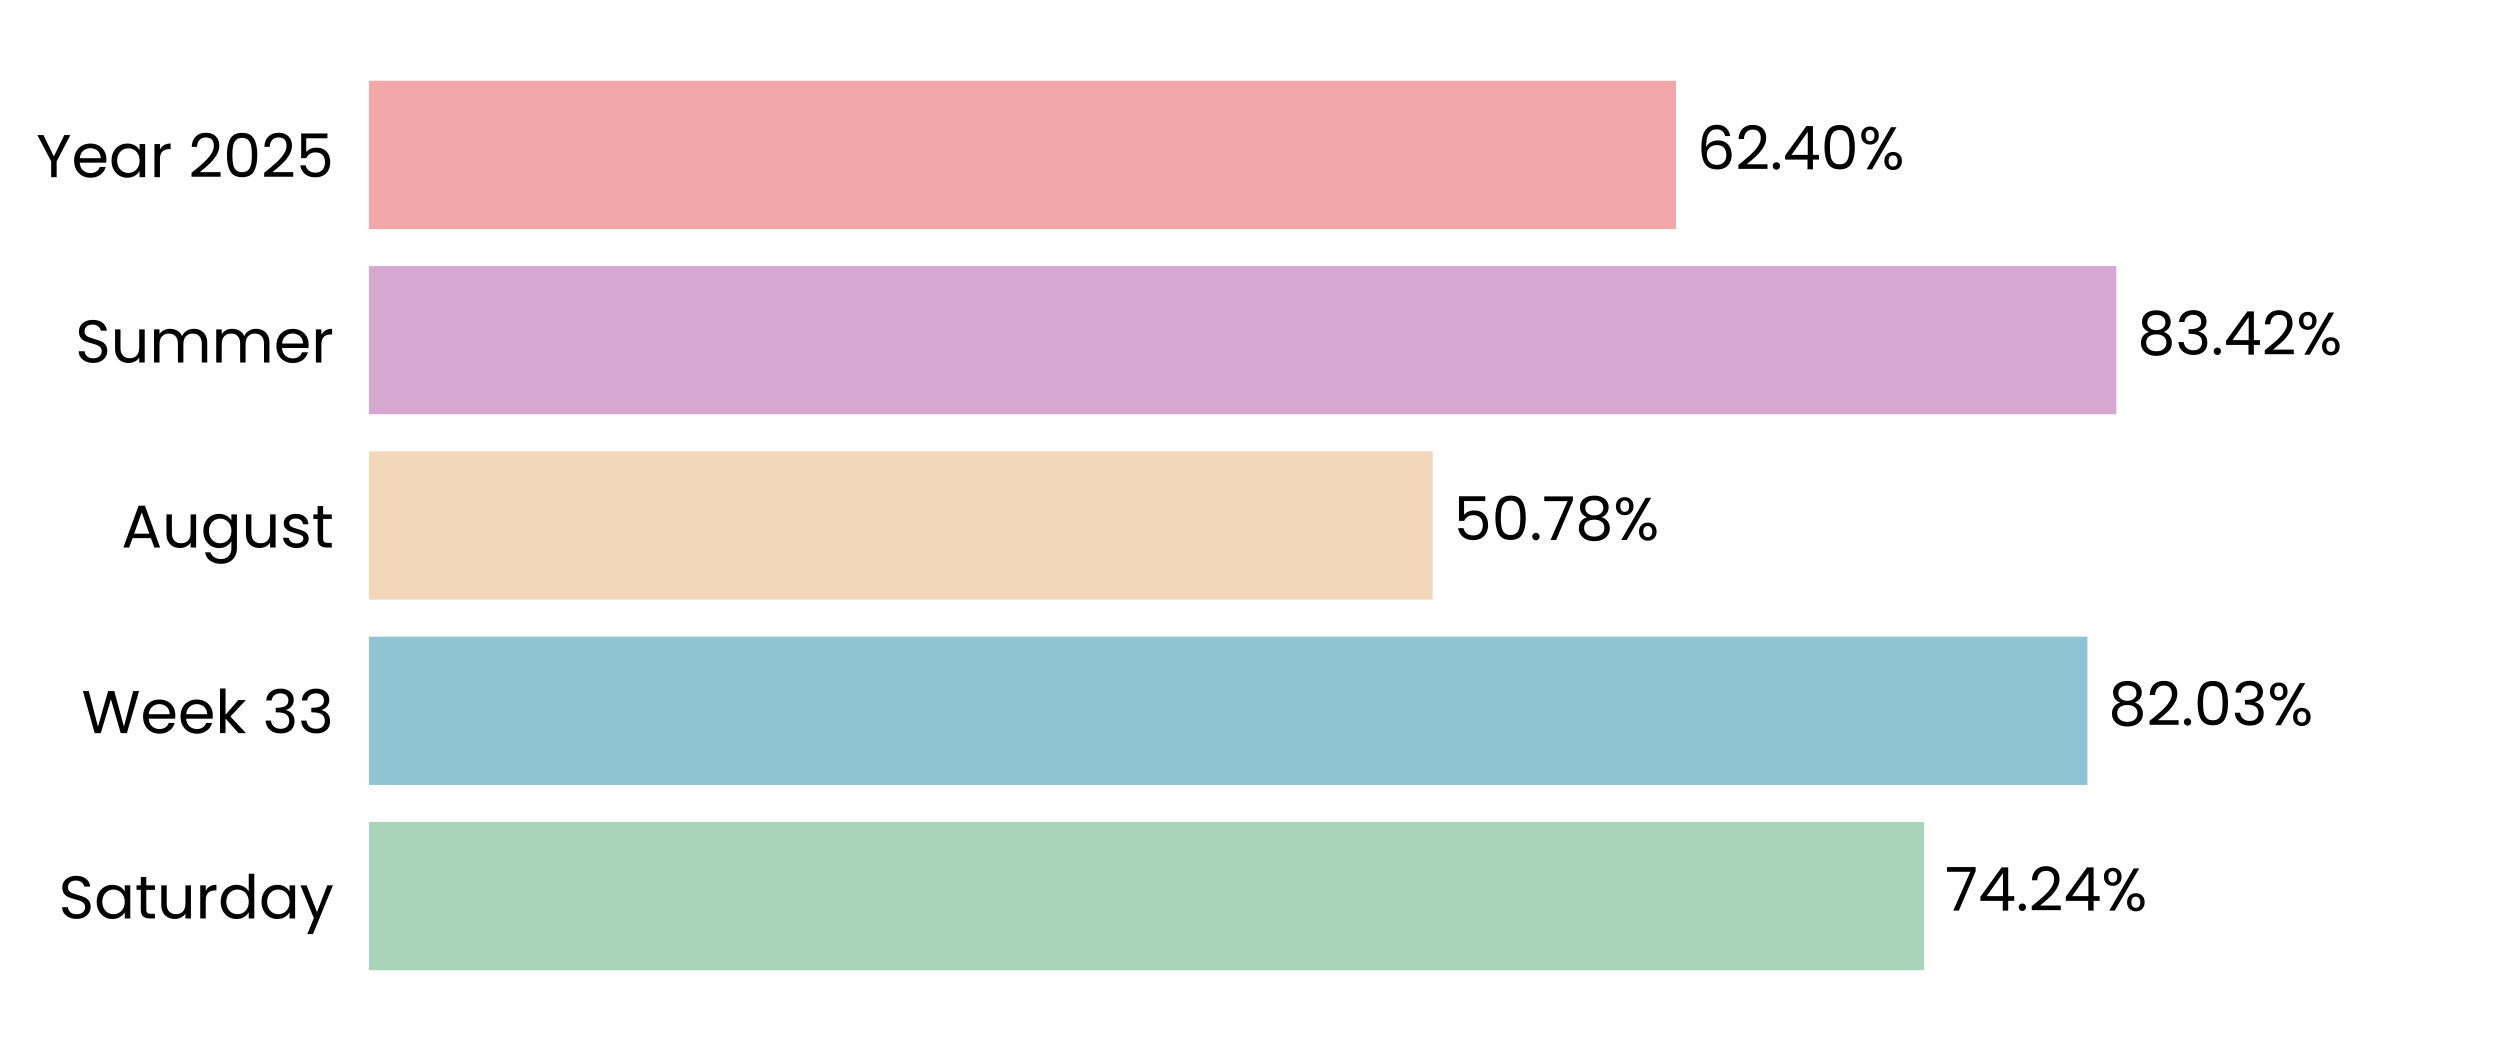
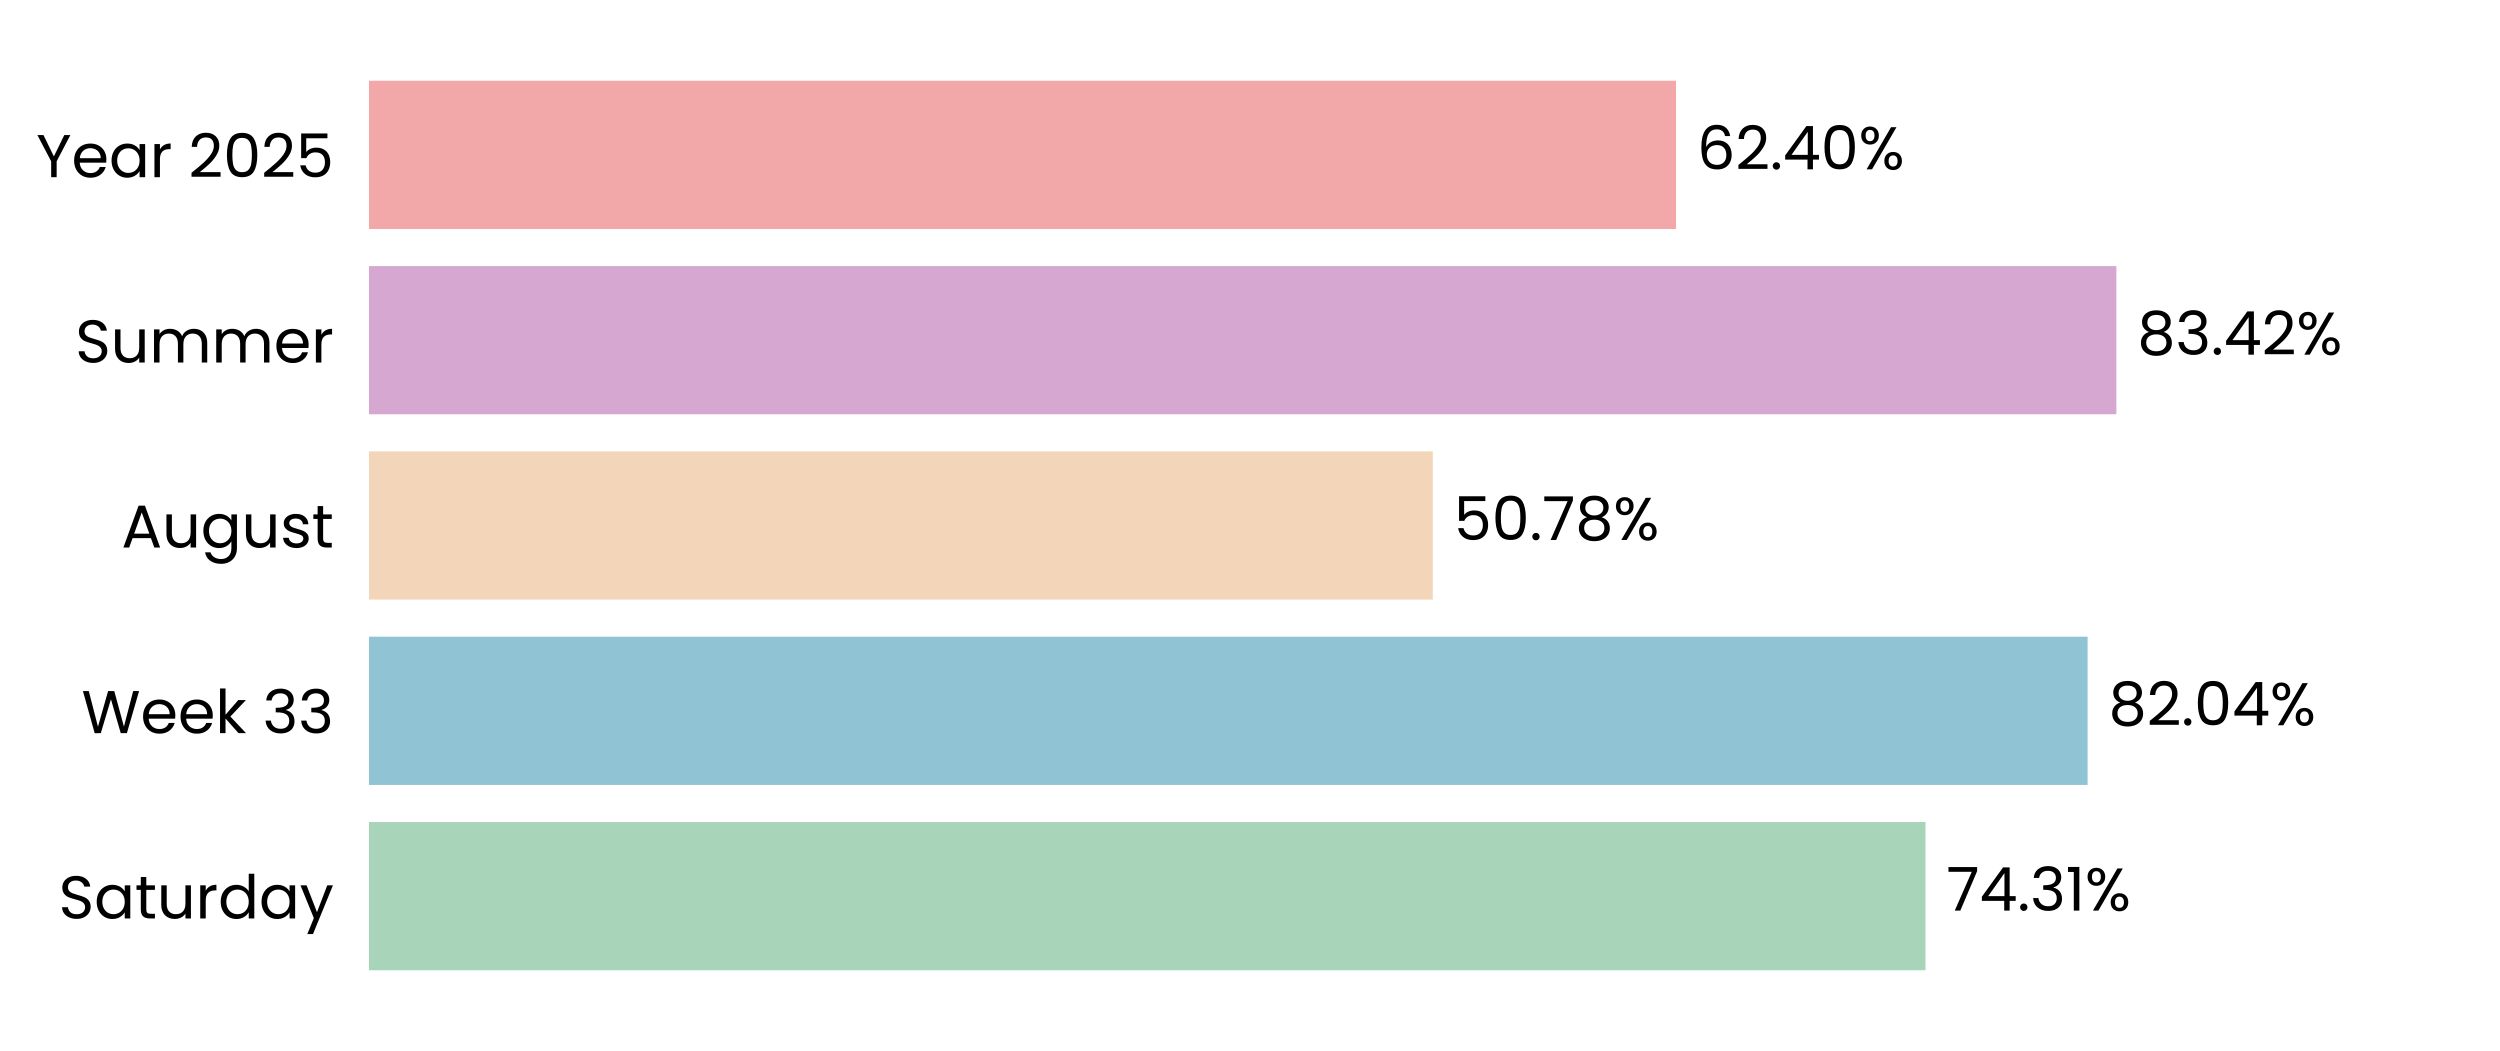
<svg xmlns="http://www.w3.org/2000/svg" xmlns:xlink="http://www.w3.org/1999/xlink" width="496.691pt" height="208.8pt" viewBox="0 0 496.691 208.8" version="1.1">
  <defs>
    <style type="text/css">*{stroke-linejoin: round; stroke-linecap: butt}</style>
  </defs>
  <g id="figure_1">
    <g id="patch_1">
      <path d="M 0 208.8  L 496.691 208.8  L 496.691 0  L 0 0  L 0 208.8  z " style="fill: none" />
    </g>
    <g id="axes_1">
      <g id="patch_2">
        <path d="M 73.311 201.6  L 489.491 201.6  L 489.491 7.2  L 73.311 7.2  L 73.311 201.6  z " style="fill: none" />
      </g>
      <g id="patch_3">
-         <path d="M 73.311 192.764  L 382.267 192.764  L 382.267 163.309  L 73.311 163.309  z " clip-path="url(#p65d8ac18b7)" style="fill: #a8d5ba" />
+         <path d="M 73.311 192.764  L 382.556 192.764  L 382.556 163.309  L 73.311 163.309  z " clip-path="url(#p2287dc7e76)" style="fill: #a8d5ba" />
      </g>
      <g id="patch_4">
-         <path d="M 73.311 155.945  L 414.719 155.945  L 414.719 126.491  L 73.311 126.491  z " clip-path="url(#p65d8ac18b7)" style="fill: #90c3d4" />
+         <path d="M 73.311 155.945  L 414.761 155.945  L 414.761 126.491  L 73.311 126.491  z " clip-path="url(#p2287dc7e76)" style="fill: #90c3d4" />
      </g>
      <g id="patch_5">
-         <path d="M 73.311 119.127  L 284.655 119.127  L 284.655 89.673  L 73.311 89.673  z " clip-path="url(#p65d8ac18b7)" style="fill: #f3d6ba" />
+         <path d="M 73.311 119.127  L 284.664 119.127  L 284.664 89.673  L 73.311 89.673  z " clip-path="url(#p2287dc7e76)" style="fill: #f3d6ba" />
      </g>
      <g id="patch_6">
-         <path d="M 73.311 82.309  L 420.47 82.309  L 420.47 52.855  L 73.311 52.855  z " clip-path="url(#p65d8ac18b7)" style="fill: #d6a8d1" />
+         <path d="M 73.311 82.309  L 420.473 82.309  L 420.473 52.855  L 73.311 52.855  z " clip-path="url(#p2287dc7e76)" style="fill: #d6a8d1" />
      </g>
      <g id="patch_7">
-         <path d="M 73.311 45.491  L 332.987 45.491  L 332.987 16.036  L 73.311 16.036  z " clip-path="url(#p65d8ac18b7)" style="fill: #f2a8a8" />
+         <path d="M 73.311 45.491  L 332.988 45.491  L 332.988 16.036  L 73.311 16.036  z " clip-path="url(#p2287dc7e76)" style="fill: #f2a8a8" />
      </g>
      <g id="matplotlib.axis_1">
        <g id="ytick_1">
          <g id="text_1">
            <g transform="translate(11.65312 182.4764) scale(0.12 -0.12)">
              <defs>
                <path id="Poppins-Regular-53" d="M 1907 -45  Q 1466 -45 1117 112  Q 768 269 569 547  Q 371 826 365 1190  L 986 1190  Q 1018 877 1245 662  Q 1472 448 1907 448  Q 2323 448 2563 656  Q 2803 864 2803 1190  Q 2803 1446 2662 1606  Q 2522 1766 2310 1849  Q 2099 1933 1741 2029  Q 1299 2144 1033 2259  Q 768 2374 579 2620  Q 390 2867 390 3283  Q 390 3648 576 3929  Q 762 4211 1098 4364  Q 1434 4518 1869 4518  Q 2496 4518 2896 4204  Q 3296 3891 3347 3373  L 2707 3373  Q 2675 3629 2438 3824  Q 2202 4019 1811 4019  Q 1446 4019 1216 3830  Q 986 3642 986 3302  Q 986 3059 1123 2905  Q 1261 2752 1462 2672  Q 1664 2592 2029 2490  Q 2470 2368 2739 2249  Q 3008 2131 3200 1884  Q 3392 1638 3392 1216  Q 3392 890 3219 602  Q 3046 314 2707 134  Q 2368 -45 1907 -45  z " transform="scale(0.015625)" />
                <path id="Poppins-Regular-61" d="M 275 1766  Q 275 2304 492 2710  Q 710 3117 1091 3341  Q 1472 3565 1939 3565  Q 2400 3565 2739 3366  Q 3078 3168 3245 2867  L 3245 3507  L 3834 3507  L 3834 0  L 3245 0  L 3245 653  Q 3072 346 2729 144  Q 2387 -58 1933 -58  Q 1466 -58 1088 172  Q 710 403 492 819  Q 275 1235 275 1766  z M 3245 1760  Q 3245 2157 3085 2451  Q 2925 2746 2653 2902  Q 2381 3059 2054 3059  Q 1728 3059 1459 2905  Q 1190 2752 1030 2457  Q 870 2163 870 1766  Q 870 1363 1030 1065  Q 1190 768 1459 611  Q 1728 454 2054 454  Q 2381 454 2653 611  Q 2925 768 3085 1065  Q 3245 1363 3245 1760  z " transform="scale(0.015625)" />
                <path id="Poppins-Regular-74" d="M 1203 3027  L 1203 960  Q 1203 704 1312 598  Q 1421 493 1690 493  L 2118 493  L 2118 0  L 1594 0  Q 1107 0 864 224  Q 621 448 621 960  L 621 3027  L 166 3027  L 166 3507  L 621 3507  L 621 4390  L 1203 4390  L 1203 3507  L 2118 3507  L 2118 3027  L 1203 3027  z " transform="scale(0.015625)" />
                <path id="Poppins-Regular-75" d="M 3603 3507  L 3603 0  L 3021 0  L 3021 518  Q 2854 250 2556 99  Q 2259 -51 1901 -51  Q 1491 -51 1164 118  Q 838 288 649 627  Q 461 966 461 1453  L 461 3507  L 1037 3507  L 1037 1530  Q 1037 1011 1299 732  Q 1562 454 2016 454  Q 2483 454 2752 742  Q 3021 1030 3021 1581  L 3021 3507  L 3603 3507  z " transform="scale(0.015625)" />
                <path id="Poppins-Regular-72" d="M 1075 2938  Q 1229 3238 1513 3404  Q 1798 3571 2208 3571  L 2208 2970  L 2054 2970  Q 1075 2970 1075 1907  L 1075 0  L 493 0  L 493 3507  L 1075 3507  L 1075 2938  z " transform="scale(0.015625)" />
                <path id="Poppins-Regular-64" d="M 275 1766  Q 275 2304 492 2710  Q 710 3117 1091 3341  Q 1472 3565 1946 3565  Q 2355 3565 2707 3376  Q 3059 3187 3245 2880  L 3245 4736  L 3834 4736  L 3834 0  L 3245 0  L 3245 659  Q 3072 346 2733 144  Q 2394 -58 1939 -58  Q 1472 -58 1091 172  Q 710 403 492 819  Q 275 1235 275 1766  z M 3245 1760  Q 3245 2157 3085 2451  Q 2925 2746 2653 2902  Q 2381 3059 2054 3059  Q 1728 3059 1459 2905  Q 1190 2752 1030 2457  Q 870 2163 870 1766  Q 870 1363 1030 1065  Q 1190 768 1459 611  Q 1728 454 2054 454  Q 2381 454 2653 611  Q 2925 768 3085 1065  Q 3245 1363 3245 1760  z " transform="scale(0.015625)" />
                <path id="Poppins-Regular-79" d="M 3514 3507  L 1402 -1651  L 800 -1651  L 1491 38  L 77 3507  L 723 3507  L 1824 666  L 2912 3507  L 3514 3507  z " transform="scale(0.015625)" />
              </defs>
              <use xlink:href="#Poppins-Regular-53" />
              <use xlink:href="#Poppins-Regular-61" transform="translate(58.7 0)" />
              <use xlink:href="#Poppins-Regular-74" transform="translate(126.3 0)" />
              <use xlink:href="#Poppins-Regular-75" transform="translate(162.7 0)" />
              <use xlink:href="#Poppins-Regular-72" transform="translate(226.7 0)" />
              <use xlink:href="#Poppins-Regular-64" transform="translate(264 0)" />
              <use xlink:href="#Poppins-Regular-61" transform="translate(331.5999 0)" />
              <use xlink:href="#Poppins-Regular-79" transform="translate(399.1999 0)" />
            </g>
          </g>
        </g>
        <g id="ytick_2">
          <g id="text_2">
            <g transform="translate(16.19813 145.6582) scale(0.12 -0.12)">
              <defs>
                <path id="Poppins-Regular-57" d="M 6099 4461  L 4806 0  L 4154 0  L 3117 3590  L 2042 0  L 1395 -6  L 147 4461  L 768 4461  L 1741 678  L 2816 4461  L 3469 4461  L 4493 691  L 5472 4461  L 6099 4461  z " transform="scale(0.015625)" />
                <path id="Poppins-Regular-65" d="M 3693 1888  Q 3693 1722 3674 1536  L 870 1536  Q 902 1018 1225 726  Q 1549 435 2010 435  Q 2387 435 2640 611  Q 2893 787 2995 1082  L 3622 1082  Q 3482 576 3059 259  Q 2637 -58 2010 -58  Q 1510 -58 1116 166  Q 723 390 499 803  Q 275 1216 275 1760  Q 275 2304 492 2713  Q 710 3123 1104 3344  Q 1498 3565 2010 3565  Q 2509 3565 2893 3347  Q 3277 3130 3485 2749  Q 3693 2368 3693 1888  z M 3091 2010  Q 3091 2342 2944 2582  Q 2797 2822 2544 2947  Q 2291 3072 1984 3072  Q 1542 3072 1232 2790  Q 922 2509 877 2010  L 3091 2010  z " transform="scale(0.015625)" />
                <path id="Poppins-Regular-6b" d="M 2451 0  L 1075 1549  L 1075 0  L 493 0  L 493 4736  L 1075 4736  L 1075 1952  L 2426 3507  L 3238 3507  L 1587 1760  L 3245 0  L 2451 0  z " transform="scale(0.015625)" />
                <path id="Poppins-Regular-20" transform="scale(0.015625)" />
                <path id="Poppins-Regular-33" d="M 384 3462  Q 429 4051 838 4384  Q 1248 4717 1901 4717  Q 2336 4717 2653 4560  Q 2970 4403 3133 4134  Q 3296 3866 3296 3526  Q 3296 3130 3069 2842  Q 2842 2554 2477 2470  L 2477 2438  Q 2893 2336 3136 2035  Q 3379 1734 3379 1248  Q 3379 883 3212 592  Q 3046 301 2713 134  Q 2381 -32 1914 -32  Q 1235 -32 800 323  Q 365 678 314 1331  L 877 1331  Q 922 947 1190 704  Q 1459 461 1907 461  Q 2355 461 2588 694  Q 2822 928 2822 1299  Q 2822 1779 2502 1990  Q 2182 2202 1536 2202  L 1389 2202  L 1389 2688  L 1542 2688  Q 2131 2694 2432 2883  Q 2733 3072 2733 3469  Q 2733 3808 2512 4013  Q 2291 4218 1882 4218  Q 1485 4218 1241 4013  Q 998 3808 954 3462  L 384 3462  z " transform="scale(0.015625)" />
              </defs>
              <use xlink:href="#Poppins-Regular-57" />
              <use xlink:href="#Poppins-Regular-65" transform="translate(97.59999 0)" />
              <use xlink:href="#Poppins-Regular-65" transform="translate(159.6 0)" />
              <use xlink:href="#Poppins-Regular-6b" transform="translate(221.6 0)" />
              <use xlink:href="#Poppins-Regular-20" transform="translate(273.0999 0)" />
              <use xlink:href="#Poppins-Regular-33" transform="translate(299.7999 0)" />
              <use xlink:href="#Poppins-Regular-33" transform="translate(358.6999 0)" />
            </g>
          </g>
        </g>
        <g id="ytick_3">
          <g id="text_3">
            <g transform="translate(24.11812 108.78) scale(0.12 -0.12)">
              <defs>
                <path id="Poppins-Regular-41" d="M 3130 992  L 1184 992  L 826 0  L 211 0  L 1824 4435  L 2496 4435  L 4102 0  L 3488 0  L 3130 992  z M 2963 1466  L 2157 3718  L 1350 1466  L 2963 1466  z " transform="scale(0.015625)" />
                <path id="Poppins-Regular-67" d="M 1939 3565  Q 2394 3565 2736 3366  Q 3078 3168 3245 2867  L 3245 3507  L 3834 3507  L 3834 -77  Q 3834 -557 3629 -931  Q 3424 -1306 3043 -1517  Q 2662 -1728 2157 -1728  Q 1466 -1728 1005 -1401  Q 544 -1075 461 -512  L 1037 -512  Q 1133 -832 1433 -1027  Q 1734 -1222 2157 -1222  Q 2637 -1222 2941 -921  Q 3245 -621 3245 -77  L 3245 659  Q 3072 352 2733 147  Q 2394 -58 1939 -58  Q 1472 -58 1091 172  Q 710 403 492 819  Q 275 1235 275 1766  Q 275 2304 492 2710  Q 710 3117 1091 3341  Q 1472 3565 1939 3565  z M 3245 1760  Q 3245 2157 3085 2451  Q 2925 2746 2653 2902  Q 2381 3059 2054 3059  Q 1728 3059 1459 2905  Q 1190 2752 1030 2457  Q 870 2163 870 1766  Q 870 1363 1030 1065  Q 1190 768 1459 611  Q 1728 454 2054 454  Q 2381 454 2653 611  Q 2925 768 3085 1065  Q 3245 1363 3245 1760  z " transform="scale(0.015625)" />
                <path id="Poppins-Regular-73" d="M 1734 -58  Q 1331 -58 1011 80  Q 691 218 505 464  Q 320 710 301 1030  L 902 1030  Q 928 768 1149 601  Q 1370 435 1728 435  Q 2061 435 2253 582  Q 2445 730 2445 954  Q 2445 1184 2240 1296  Q 2035 1408 1606 1517  Q 1216 1619 969 1724  Q 723 1830 547 2038  Q 371 2246 371 2586  Q 371 2854 531 3078  Q 691 3302 985 3433  Q 1280 3565 1658 3565  Q 2240 3565 2598 3270  Q 2957 2976 2982 2464  L 2400 2464  Q 2381 2739 2179 2905  Q 1978 3072 1638 3072  Q 1325 3072 1139 2937  Q 954 2803 954 2586  Q 954 2413 1066 2301  Q 1178 2189 1347 2121  Q 1517 2054 1818 1971  Q 2195 1869 2432 1769  Q 2669 1670 2838 1472  Q 3008 1274 3014 954  Q 3014 666 2854 435  Q 2694 205 2403 73  Q 2112 -58 1734 -58  z " transform="scale(0.015625)" />
              </defs>
              <use xlink:href="#Poppins-Regular-41" />
              <use xlink:href="#Poppins-Regular-75" transform="translate(67.39999 0)" />
              <use xlink:href="#Poppins-Regular-67" transform="translate(131.4 0)" />
              <use xlink:href="#Poppins-Regular-75" transform="translate(199 0)" />
              <use xlink:href="#Poppins-Regular-73" transform="translate(263 0)" />
              <use xlink:href="#Poppins-Regular-74" transform="translate(315.2 0)" />
            </g>
          </g>
        </g>
        <g id="ytick_4">
          <g id="text_4">
            <g transform="translate(14.95125 72.02182) scale(0.12 -0.12)">
              <defs>
                <path id="Poppins-Regular-6d" d="M 4710 3571  Q 5120 3571 5440 3401  Q 5760 3232 5945 2893  Q 6131 2554 6131 2067  L 6131 0  L 5555 0  L 5555 1984  Q 5555 2509 5296 2787  Q 5037 3066 4595 3066  Q 4141 3066 3872 2774  Q 3603 2483 3603 1933  L 3603 0  L 3027 0  L 3027 1984  Q 3027 2509 2768 2787  Q 2509 3066 2067 3066  Q 1613 3066 1344 2774  Q 1075 2483 1075 1933  L 1075 0  L 493 0  L 493 3507  L 1075 3507  L 1075 3002  Q 1248 3277 1539 3424  Q 1830 3571 2182 3571  Q 2624 3571 2963 3372  Q 3302 3174 3469 2790  Q 3616 3162 3955 3366  Q 4294 3571 4710 3571  z " transform="scale(0.015625)" />
              </defs>
              <use xlink:href="#Poppins-Regular-53" />
              <use xlink:href="#Poppins-Regular-75" transform="translate(58.7 0)" />
              <use xlink:href="#Poppins-Regular-6d" transform="translate(122.7 0)" />
              <use xlink:href="#Poppins-Regular-6d" transform="translate(225.7 0)" />
              <use xlink:href="#Poppins-Regular-65" transform="translate(328.7 0)" />
              <use xlink:href="#Poppins-Regular-72" transform="translate(390.6999 0)" />
            </g>
          </g>
        </g>
        <g id="ytick_5">
          <g id="text_5">
            <g transform="translate(7.2 35.20364) scale(0.12 -0.12)">
              <defs>
                <path id="Poppins-Regular-59" d="M 3616 4461  L 2163 1683  L 2163 0  L 1581 0  L 1581 1683  L 122 4461  L 768 4461  L 1869 2202  L 2970 4461  L 3616 4461  z " transform="scale(0.015625)" />
                <path id="Poppins-Regular-32" d="M 326 467  Q 1139 1120 1600 1539  Q 2061 1958 2377 2416  Q 2694 2874 2694 3315  Q 2694 3731 2492 3971  Q 2291 4211 1843 4211  Q 1408 4211 1168 3939  Q 928 3667 909 3213  L 346 3213  Q 371 3930 780 4320  Q 1190 4710 1837 4710  Q 2496 4710 2883 4345  Q 3270 3981 3270 3341  Q 3270 2810 2953 2307  Q 2637 1805 2233 1424  Q 1830 1043 1203 538  L 3405 538  L 3405 51  L 326 51  L 326 467  z " transform="scale(0.015625)" />
                <path id="Poppins-Regular-30" d="M 397 2362  Q 397 3462 755 4080  Q 1114 4698 2010 4698  Q 2899 4698 3257 4080  Q 3616 3462 3616 2362  Q 3616 1242 3257 621  Q 2899 0 2010 0  Q 1114 0 755 621  Q 397 1242 397 2362  z M 3040 2362  Q 3040 2918 2966 3305  Q 2893 3693 2665 3929  Q 2438 4166 2010 4166  Q 1574 4166 1347 3929  Q 1120 3693 1046 3305  Q 973 2918 973 2362  Q 973 1786 1046 1395  Q 1120 1005 1347 768  Q 1574 531 2010 531  Q 2438 531 2665 768  Q 2893 1005 2966 1395  Q 3040 1786 3040 2362  z " transform="scale(0.015625)" />
                <path id="Poppins-Regular-35" d="M 3347 4122  L 1101 4122  L 1101 2662  Q 1248 2867 1536 2998  Q 1824 3130 2157 3130  Q 2688 3130 3021 2909  Q 3354 2688 3498 2339  Q 3642 1990 3642 1600  Q 3642 1139 3469 774  Q 3296 410 2941 198  Q 2586 -13 2061 -13  Q 1389 -13 973 332  Q 557 678 467 1254  L 1037 1254  Q 1120 890 1389 685  Q 1658 480 2067 480  Q 2573 480 2829 784  Q 3085 1088 3085 1587  Q 3085 2086 2829 2358  Q 2573 2630 2074 2630  Q 1734 2630 1481 2467  Q 1229 2304 1114 2022  L 563 2022  L 563 4634  L 3347 4634  L 3347 4122  z " transform="scale(0.015625)" />
              </defs>
              <use xlink:href="#Poppins-Regular-59" />
              <use xlink:href="#Poppins-Regular-65" transform="translate(58.39999 0)" />
              <use xlink:href="#Poppins-Regular-61" transform="translate(120.4 0)" />
              <use xlink:href="#Poppins-Regular-72" transform="translate(188 0)" />
              <use xlink:href="#Poppins-Regular-20" transform="translate(225.3 0)" />
              <use xlink:href="#Poppins-Regular-32" transform="translate(252 0)" />
              <use xlink:href="#Poppins-Regular-30" transform="translate(309.4999 0)" />
              <use xlink:href="#Poppins-Regular-32" transform="translate(372.2999 0)" />
              <use xlink:href="#Poppins-Regular-35" transform="translate(429.7999 0)" />
            </g>
          </g>
        </g>
      </g>
      <g id="text_6">
-         <g transform="translate(386.4289 180.9164) scale(0.12 -0.12)">
+         <g transform="translate(386.7179 180.9164) scale(0.12 -0.12)">
          <defs>
            <path id="Poppins-Regular-37" d="M 3245 4173  L 1466 0  L 877 0  L 2682 4115  L 211 4115  L 211 4614  L 3245 4614  L 3245 4173  z " transform="scale(0.015625)" />
            <path id="Poppins-Regular-34" d="M 256 1030  L 256 1472  L 2502 4582  L 3200 4582  L 3200 1536  L 3840 1536  L 3840 1030  L 3200 1030  L 3200 0  L 2624 0  L 2624 1030  L 256 1030  z M 2650 3974  L 928 1536  L 2650 1536  L 2650 3974  z " transform="scale(0.015625)" />
            <path id="Poppins-Regular-2e" d="M 678 -38  Q 512 -38 397 77  Q 282 192 282 358  Q 282 525 397 640  Q 512 755 678 755  Q 838 755 950 640  Q 1062 525 1062 358  Q 1062 192 950 77  Q 838 -38 678 -38  z " transform="scale(0.015625)" />
+             <path id="Poppins-Regular-31" d="M 243 4096  L 243 4627  L 1446 4627  L 1446 0  L 858 0  L 858 4096  L 243 4096  z " transform="scale(0.015625)" />
            <path id="Poppins-Regular-25" d="M 269 3584  Q 269 4019 531 4278  Q 794 4538 1203 4538  Q 1613 4538 1875 4278  Q 2138 4019 2138 3584  Q 2138 3142 1875 2883  Q 1613 2624 1203 2624  Q 794 2624 531 2883  Q 269 3142 269 3584  z M 4006 4467  L 1414 0  L 838 0  L 3430 4467  L 4006 4467  z M 1203 4179  Q 986 4179 861 4028  Q 736 3878 736 3584  Q 736 3290 861 3136  Q 986 2982 1203 2982  Q 1421 2982 1549 3139  Q 1677 3296 1677 3584  Q 1677 3878 1549 4028  Q 1421 4179 1203 4179  z M 2720 883  Q 2720 1325 2982 1584  Q 3245 1843 3654 1843  Q 4064 1843 4323 1584  Q 4582 1325 4582 883  Q 4582 448 4323 185  Q 4064 -77 3654 -77  Q 3245 -77 2982 182  Q 2720 442 2720 883  z M 3648 1478  Q 3430 1478 3302 1328  Q 3174 1178 3174 883  Q 3174 595 3302 444  Q 3430 294 3648 294  Q 3866 294 3994 444  Q 4122 595 4122 883  Q 4122 1178 3994 1328  Q 3866 1478 3648 1478  z " transform="scale(0.015625)" />
          </defs>
          <use xlink:href="#Poppins-Regular-37" />
          <use xlink:href="#Poppins-Regular-34" transform="translate(54.59999 0)" />
          <use xlink:href="#Poppins-Regular-2e" transform="translate(117.5 0)" />
-           <use xlink:href="#Poppins-Regular-32" transform="translate(138.5 0)" />
-           <use xlink:href="#Poppins-Regular-34" transform="translate(196 0)" />
-           <use xlink:href="#Poppins-Regular-25" transform="translate(258.8999 0)" />
+           <use xlink:href="#Poppins-Regular-33" transform="translate(138.5 0)" />
+           <use xlink:href="#Poppins-Regular-31" transform="translate(197.4 0)" />
+           <use xlink:href="#Poppins-Regular-25" transform="translate(229.3999 0)" />
        </g>
      </g>
      <g id="text_7">
-         <g transform="translate(418.881 144.0982) scale(0.12 -0.12)">
+         <g transform="translate(418.9223 144.0982) scale(0.12 -0.12)">
          <defs>
            <path id="Poppins-Regular-38" d="M 1242 2406  Q 883 2547 691 2816  Q 499 3085 499 3469  Q 499 3814 672 4092  Q 845 4371 1187 4534  Q 1530 4698 2016 4698  Q 2502 4698 2844 4534  Q 3187 4371 3363 4092  Q 3539 3814 3539 3469  Q 3539 3098 3340 2819  Q 3142 2541 2797 2406  Q 3194 2285 3427 1981  Q 3661 1677 3661 1248  Q 3661 832 3456 521  Q 3251 211 2876 41  Q 2502 -128 2016 -128  Q 1530 -128 1162 41  Q 794 211 589 521  Q 384 832 384 1248  Q 384 1677 614 1984  Q 845 2291 1242 2406  z M 2976 3398  Q 2976 3789 2720 4000  Q 2464 4211 2016 4211  Q 1574 4211 1318 4000  Q 1062 3789 1062 3392  Q 1062 3034 1328 2816  Q 1594 2598 2016 2598  Q 2445 2598 2710 2819  Q 2976 3040 2976 3398  z M 2016 2150  Q 1542 2150 1241 1929  Q 941 1709 941 1267  Q 941 858 1232 608  Q 1523 358 2016 358  Q 2509 358 2797 608  Q 3085 858 3085 1267  Q 3085 1696 2790 1923  Q 2496 2150 2016 2150  z " transform="scale(0.015625)" />
          </defs>
          <use xlink:href="#Poppins-Regular-38" />
          <use xlink:href="#Poppins-Regular-32" transform="translate(63.09999 0)" />
          <use xlink:href="#Poppins-Regular-2e" transform="translate(120.6 0)" />
          <use xlink:href="#Poppins-Regular-30" transform="translate(141.6 0)" />
-           <use xlink:href="#Poppins-Regular-33" transform="translate(204.3999 0)" />
-           <use xlink:href="#Poppins-Regular-25" transform="translate(263.2999 0)" />
+           <use xlink:href="#Poppins-Regular-34" transform="translate(204.3999 0)" />
+           <use xlink:href="#Poppins-Regular-25" transform="translate(267.2999 0)" />
        </g>
      </g>
      <g id="text_8">
-         <g transform="translate(288.8168 107.28) scale(0.12 -0.12)">
+         <g transform="translate(288.8261 107.28) scale(0.12 -0.12)">
          <use xlink:href="#Poppins-Regular-35" />
          <use xlink:href="#Poppins-Regular-30" transform="translate(62.79999 0)" />
          <use xlink:href="#Poppins-Regular-2e" transform="translate(125.6 0)" />
          <use xlink:href="#Poppins-Regular-37" transform="translate(146.6 0)" />
          <use xlink:href="#Poppins-Regular-38" transform="translate(201.2 0)" />
          <use xlink:href="#Poppins-Regular-25" transform="translate(264.2999 0)" />
        </g>
      </g>
      <g id="text_9">
-         <g transform="translate(424.6321 70.46182) scale(0.12 -0.12)">
+         <g transform="translate(424.6353 70.46182) scale(0.12 -0.12)">
          <use xlink:href="#Poppins-Regular-38" />
          <use xlink:href="#Poppins-Regular-33" transform="translate(63.09999 0)" />
          <use xlink:href="#Poppins-Regular-2e" transform="translate(122 0)" />
          <use xlink:href="#Poppins-Regular-34" transform="translate(143 0)" />
          <use xlink:href="#Poppins-Regular-32" transform="translate(205.9 0)" />
          <use xlink:href="#Poppins-Regular-25" transform="translate(263.3999 0)" />
        </g>
      </g>
      <g id="text_10">
-         <g transform="translate(337.1493 33.64364) scale(0.12 -0.12)">
+         <g transform="translate(337.1501 33.64364) scale(0.12 -0.12)">
          <defs>
            <path id="Poppins-Regular-36" d="M 2976 3526  Q 2835 4237 2099 4237  Q 1530 4237 1248 3798  Q 966 3360 973 2355  Q 1120 2688 1462 2877  Q 1805 3066 2227 3066  Q 2886 3066 3280 2656  Q 3674 2246 3674 1523  Q 3674 1088 3504 742  Q 3334 397 2992 192  Q 2650 -13 2163 -13  Q 1504 -13 1133 281  Q 762 576 614 1094  Q 467 1613 467 2374  Q 467 4723 2106 4723  Q 2733 4723 3091 4384  Q 3450 4045 3514 3526  L 2976 3526  z M 2106 2573  Q 1830 2573 1587 2461  Q 1344 2349 1193 2121  Q 1043 1894 1043 1568  Q 1043 1082 1324 778  Q 1606 474 2131 474  Q 2579 474 2844 752  Q 3110 1030 3110 1504  Q 3110 2003 2854 2288  Q 2598 2573 2106 2573  z " transform="scale(0.015625)" />
          </defs>
          <use xlink:href="#Poppins-Regular-36" />
          <use xlink:href="#Poppins-Regular-32" transform="translate(63.49999 0)" />
          <use xlink:href="#Poppins-Regular-2e" transform="translate(121 0)" />
          <use xlink:href="#Poppins-Regular-34" transform="translate(142 0)" />
          <use xlink:href="#Poppins-Regular-30" transform="translate(204.8999 0)" />
          <use xlink:href="#Poppins-Regular-25" transform="translate(267.6999 0)" />
        </g>
      </g>
    </g>
  </g>
  <defs>
-     <clipPath id="p65d8ac18b7">
+     <clipPath id="p2287dc7e76">
      <rect x="73.311" y="7.2" width="416.18" height="194.4" />
    </clipPath>
  </defs>
</svg>
